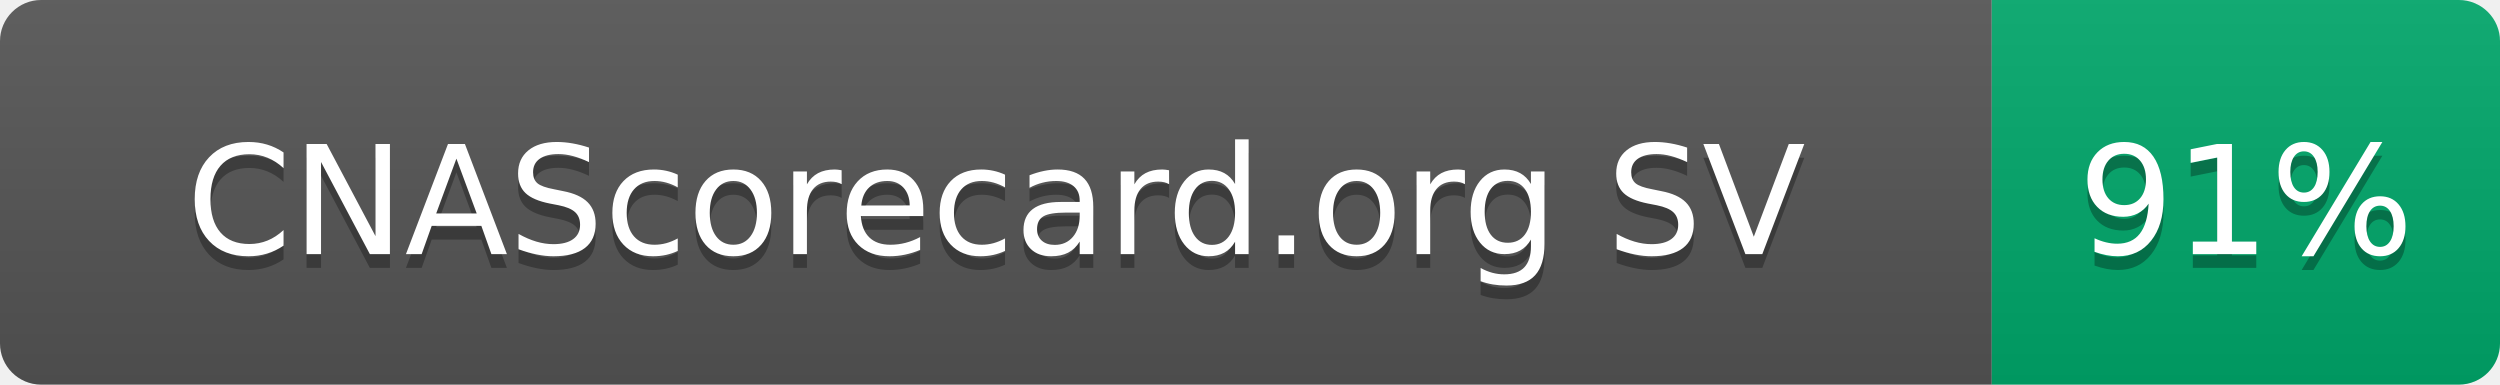
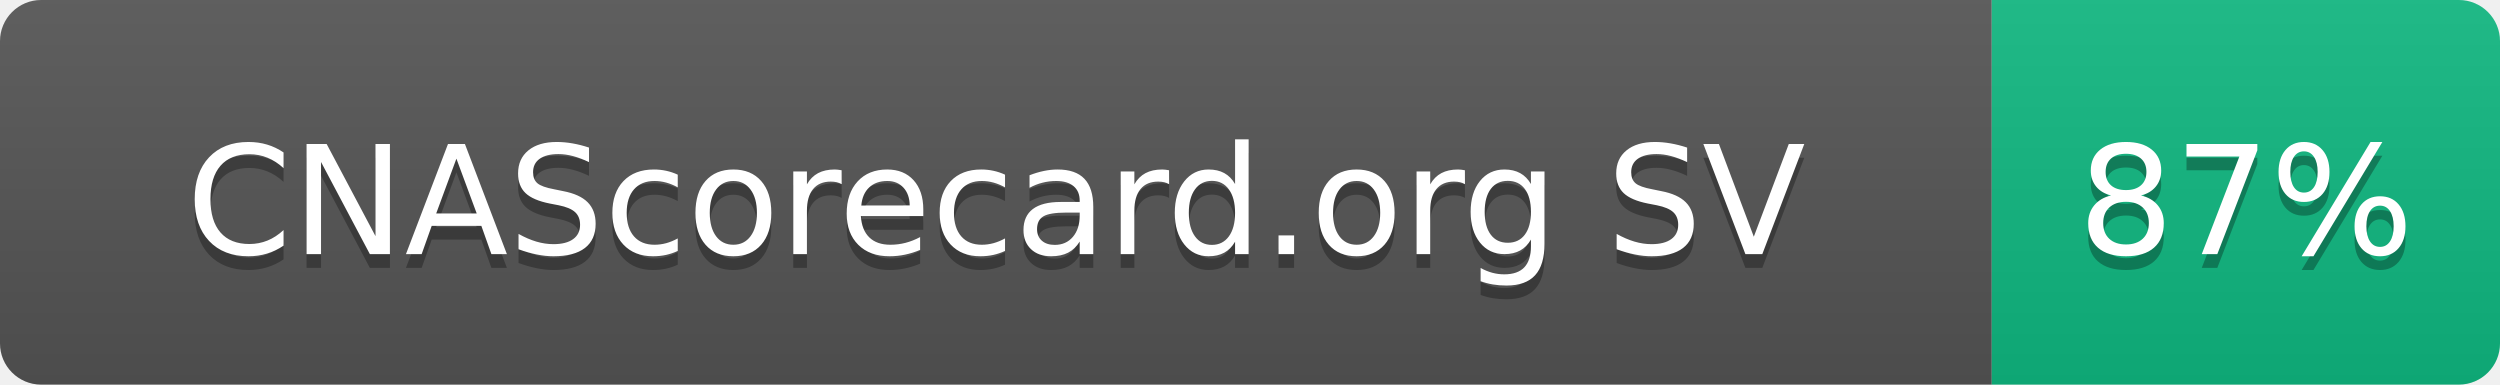
- <svg xmlns="http://www.w3.org/2000/svg" width="182" height="28" role="img" aria-label="CNAScorecard.org SV: 91%">
+ <svg xmlns="http://www.w3.org/2000/svg" width="182" height="28" role="img" aria-label="CNAScorecard.org SV: 87%">
  <linearGradient id="s" x2="0" y2="100%">
    <stop offset="0" stop-color="#bbb" stop-opacity=".1" />
    <stop offset="1" stop-opacity=".1" />
  </linearGradient>
  <clipPath id="r">
    <rect width="182" height="28" rx="3" fill="#fff" />
  </clipPath>
  <g clip-path="url(#r)">
    <rect width="145" height="28" fill="#555" />
-     <rect x="145" width="37" height="28" fill="#00A86B" />
+     <rect x="145" width="37" height="28" fill="#10B981" />
    <rect width="182" height="28" fill="url(#s)" />
  </g>
  <g fill="#fff" text-anchor="middle" font-family="Verdana,Geneva,DejaVu Sans,sans-serif" text-rendering="geometricPrecision" font-size="110">
    <text aria-hidden="true" x="725" y="195" fill="#010101" fill-opacity=".3" transform="scale(.1)" textLength="1178">CNAScorecard.org SV</text>
    <text x="725" y="185" transform="scale(.1)" fill="#fff" textLength="1178">CNAScorecard.org SV</text>
-     <text aria-hidden="true" x="1635" y="195" fill="#010101" fill-opacity=".3" transform="scale(.1)" textLength="210">91%</text>
-     <text x="1635" y="185" transform="scale(.1)" fill="#fff" textLength="210">91%</text>
+     <text aria-hidden="true" x="1635" y="195" fill="#010101" fill-opacity=".3" transform="scale(.1)" textLength="210">87%</text>
+     <text x="1635" y="185" transform="scale(.1)" fill="#fff" textLength="210">87%</text>
  </g>
</svg>
